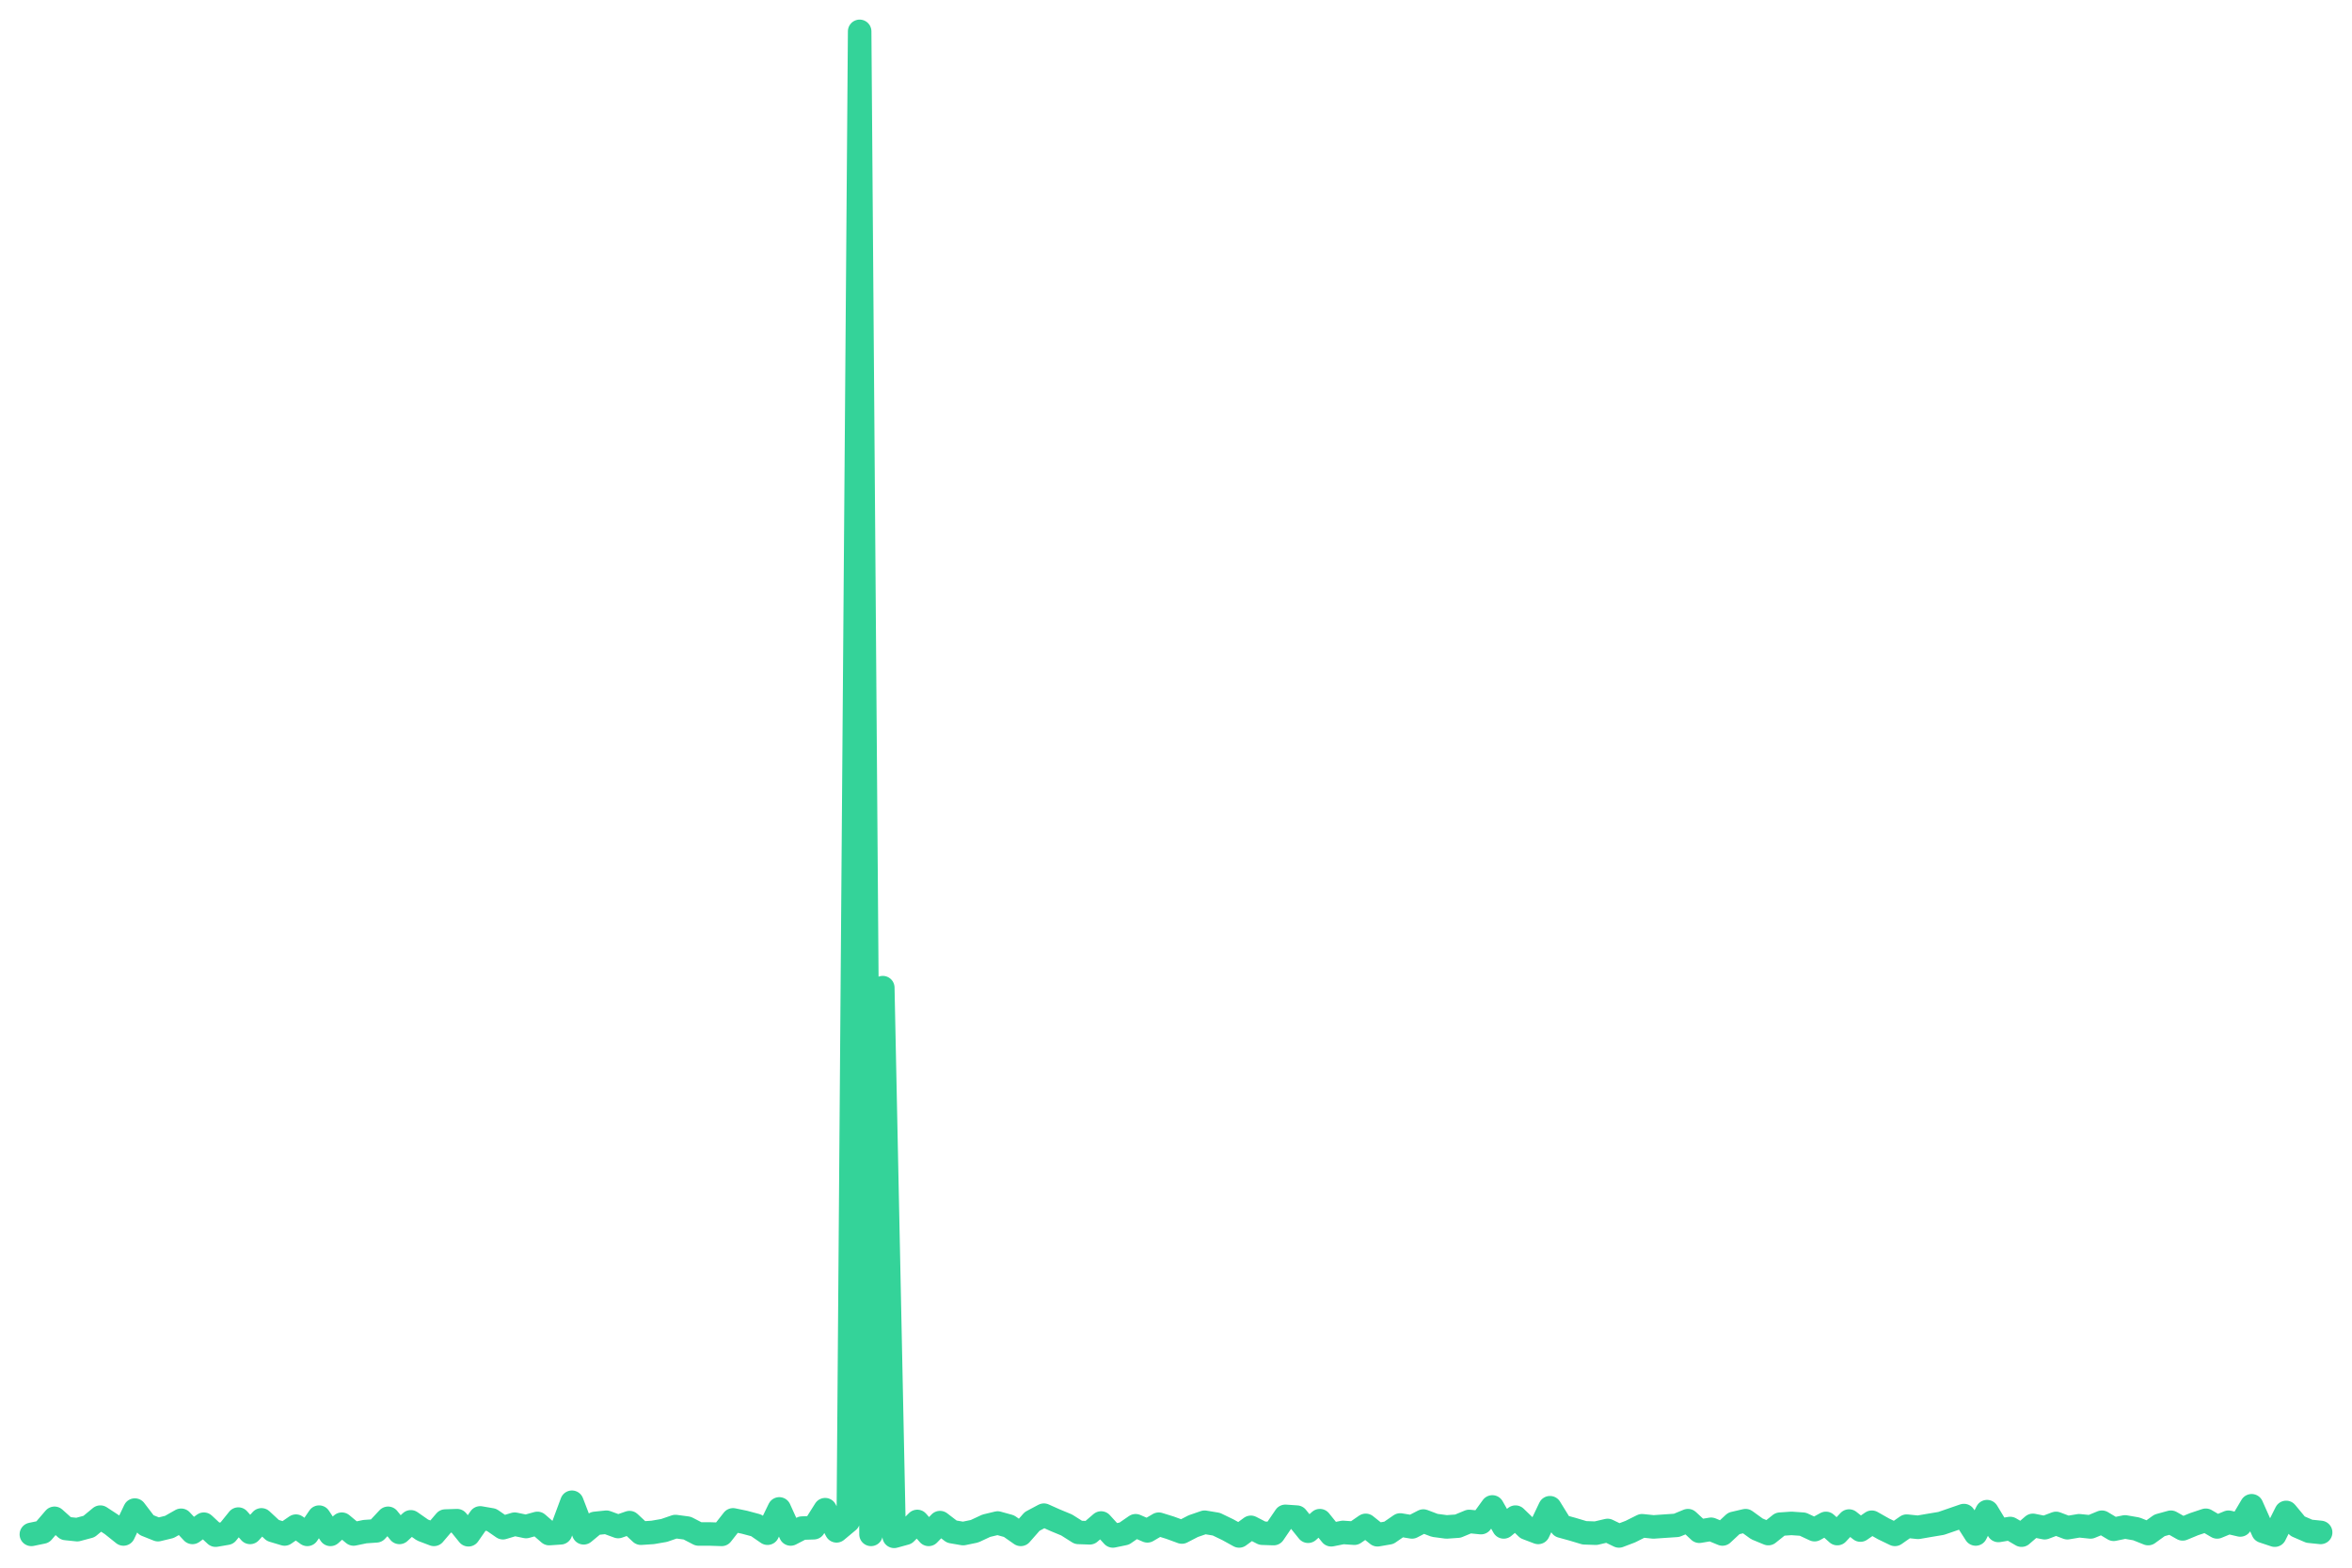
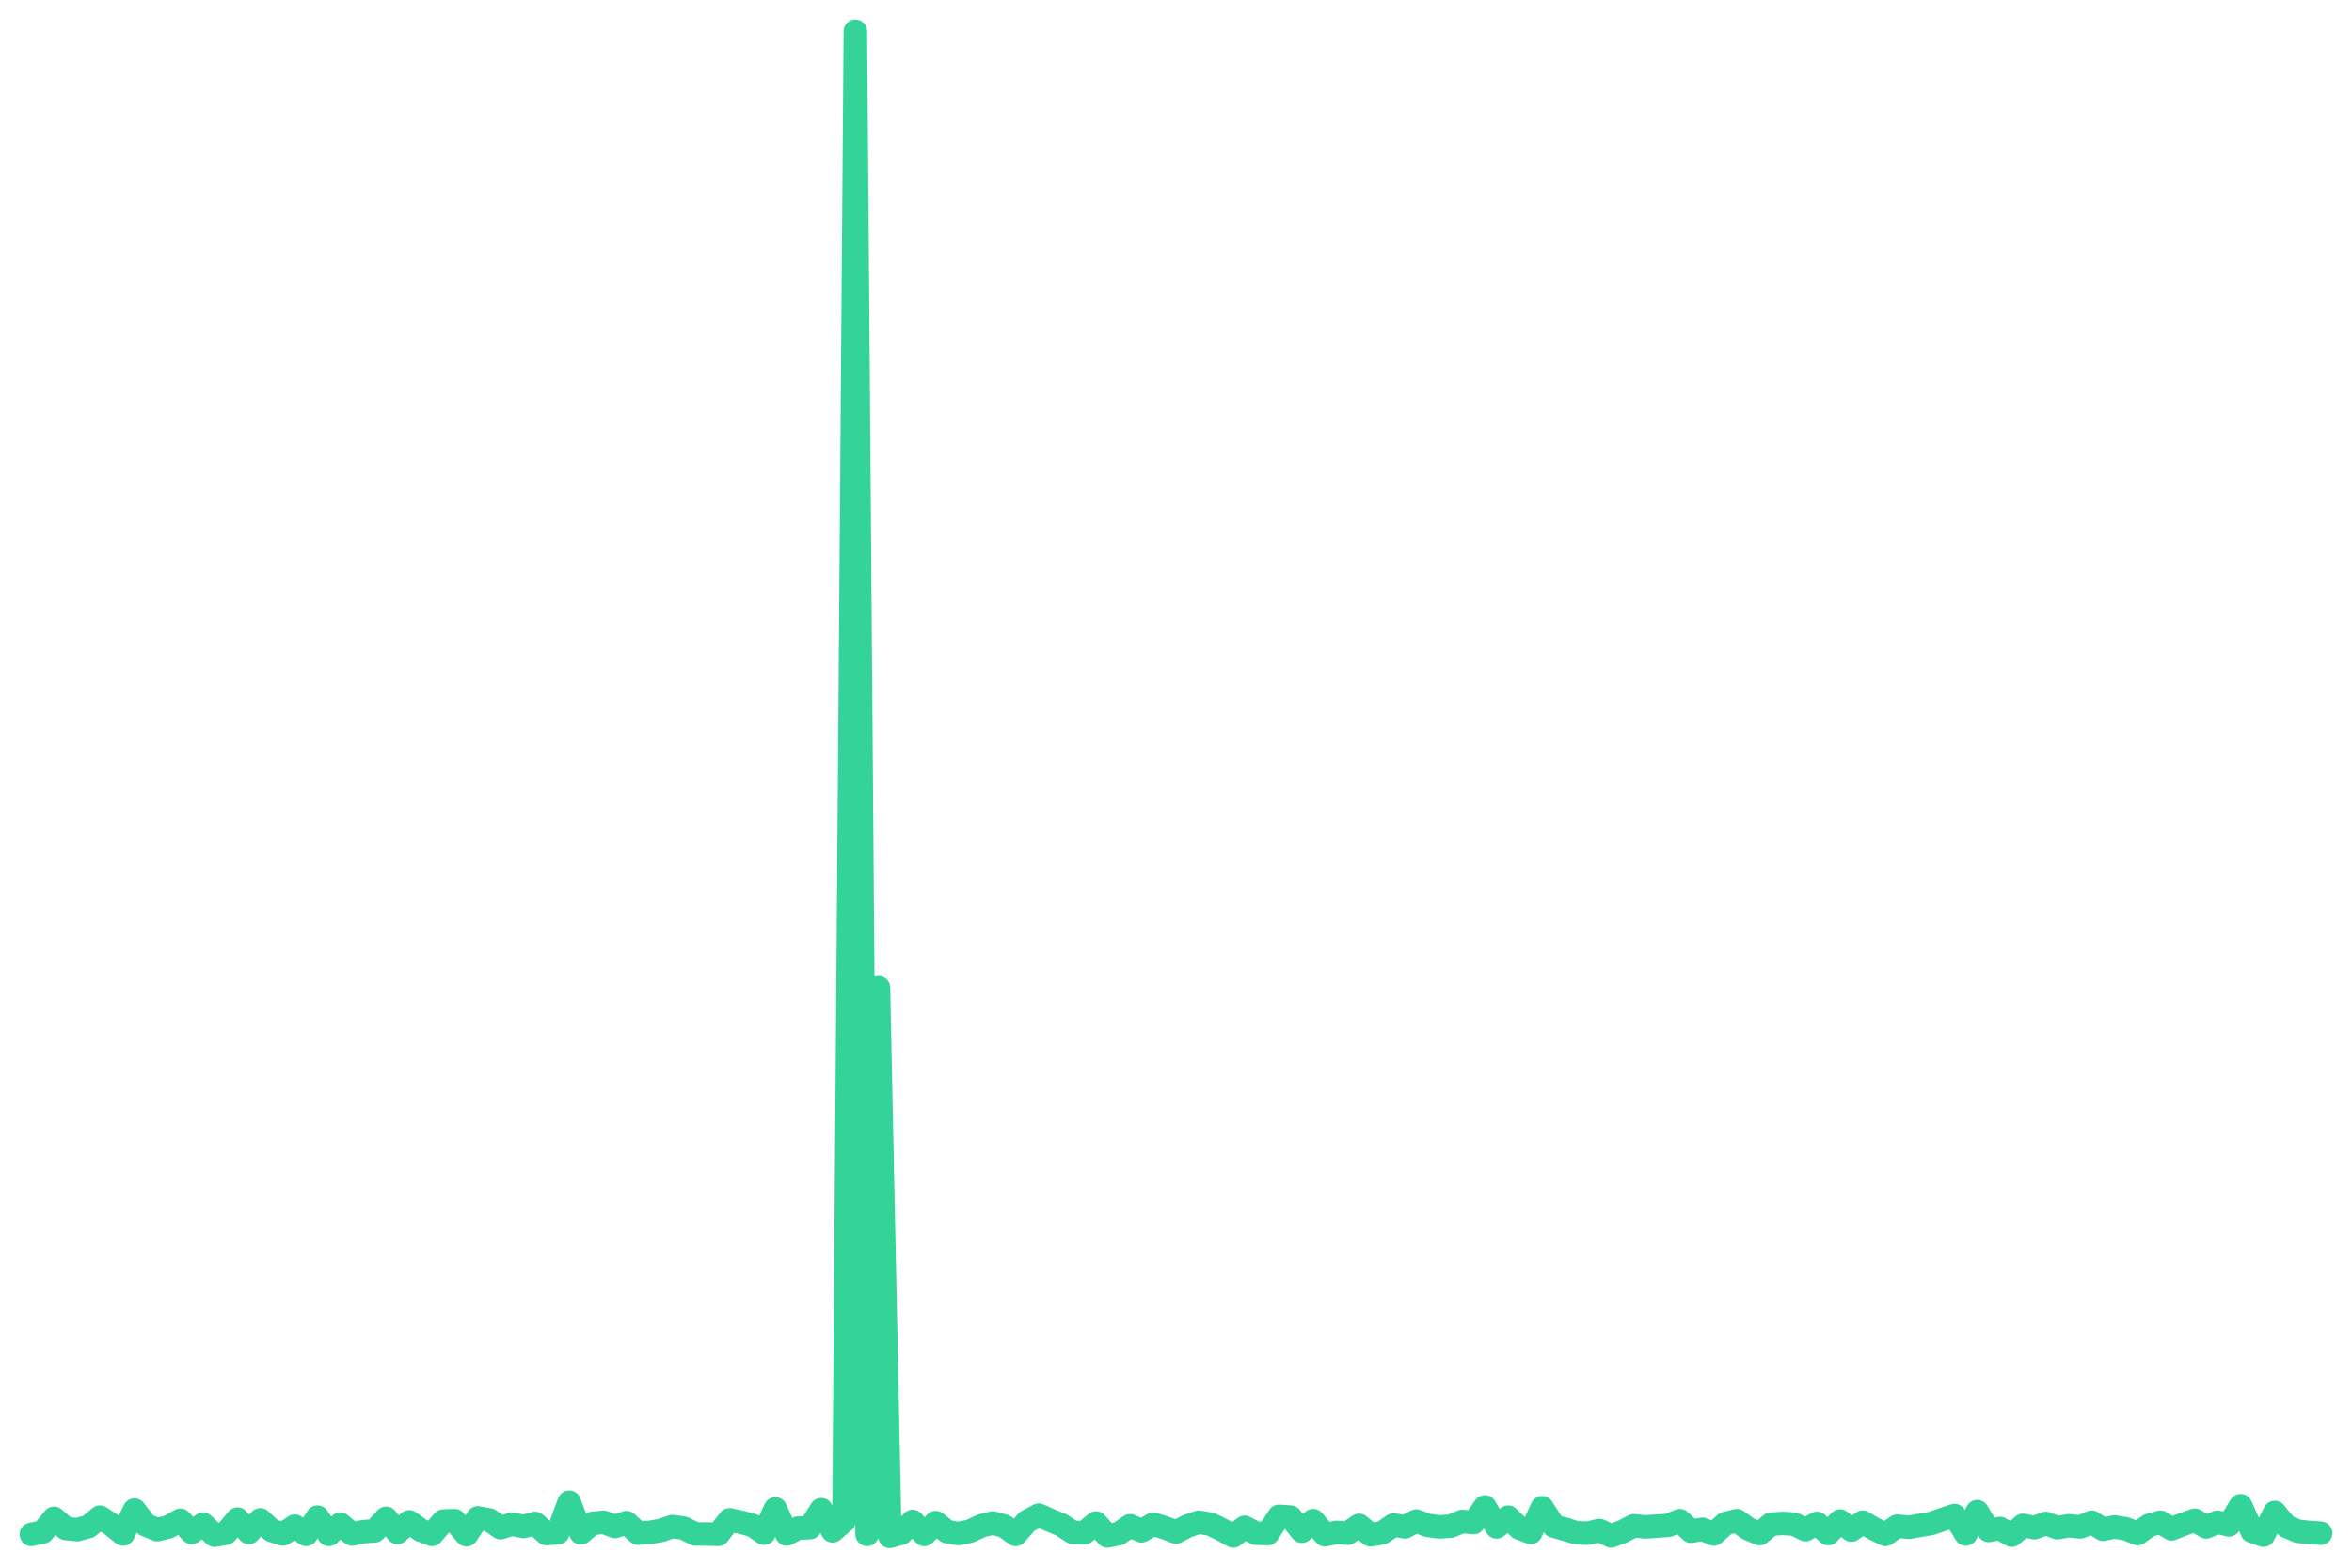
<svg xmlns="http://www.w3.org/2000/svg" viewBox="0 0 600 400" width="600" height="400">
-   <polyline fill="none" stroke="#34d399" stroke-width="6" stroke-linejoin="round" stroke-linecap="round" points="8.0,391.5 10.9,390.9 13.9,387.4 16.8,390.0 19.7,390.3 22.7,389.5 25.6,387.1 28.5,389.0 31.5,391.4 34.4,385.3 37.3,389.1 40.3,390.3 43.2,389.6 46.2,387.9 49.1,391.0 52.0,388.9 55.0,391.7 57.9,391.2 60.8,387.6 63.8,391.0 66.7,387.8 69.6,390.5 72.6,391.4 75.5,389.4 78.4,391.5 81.4,387.1 84.3,391.5 87.2,388.9 90.2,391.4 93.1,390.8 96.0,390.6 99.0,387.4 101.9,391.0 104.8,388.3 107.8,390.4 110.7,391.5 113.6,388.1 116.6,388.0 119.5,391.6 122.5,387.3 125.4,387.8 128.3,389.8 131.3,388.9 134.2,389.5 137.1,388.7 140.1,391.3 143.0,391.1 145.9,383.3 148.9,391.1 151.8,388.7 154.7,388.4 157.7,389.5 160.6,388.5 163.5,391.2 166.5,391.0 169.4,390.5 172.3,389.5 175.3,389.9 178.2,391.4 181.1,391.4 184.1,391.5 187.0,387.8 189.9,388.4 192.9,389.2 195.8,391.2 198.8,385.0 201.7,391.4 204.6,389.9 207.6,389.8 210.5,385.2 213.4,390.6 216.4,388.1 219.3,8.0 222.2,391.5 225.2,252.0 228.1,392.0 231.0,391.2 234.0,388.2 236.9,391.5 239.8,388.5 242.8,390.8 245.7,391.3 248.6,390.7 251.6,389.3 254.5,388.6 257.4,389.4 260.4,391.5 263.3,388.2 266.3,386.6 269.2,387.9 272.1,389.1 275.1,391.0 278.0,391.1 280.9,388.6 283.9,391.9 286.8,391.3 289.7,389.3 292.7,390.6 295.6,388.9 298.5,389.8 301.5,390.9 304.4,389.4 307.3,388.4 310.3,388.9 313.2,390.3 316.1,391.9 319.1,389.7 322.0,391.2 324.9,391.3 327.9,386.9 330.8,387.1 333.7,390.7 336.7,388.0 339.6,391.6 342.6,391.0 345.5,391.2 348.4,389.2 351.4,391.6 354.3,391.1 357.2,389.1 360.2,389.6 363.1,388.1 366.0,389.2 369.0,389.6 371.9,389.4 374.8,388.2 377.8,388.5 380.7,384.5 383.6,389.6 386.6,387.1 389.5,389.9 392.4,391.0 395.4,384.7 398.3,389.4 401.2,390.2 404.2,391.1 407.1,391.2 410.1,390.5 413.0,391.9 415.9,390.8 418.9,389.3 421.8,389.6 424.7,389.4 427.7,389.2 430.6,388.0 433.5,390.7 436.5,390.2 439.4,391.4 442.3,388.7 445.3,388.0 448.2,390.1 451.1,391.3 454.1,388.9 457.0,388.7 459.9,388.9 462.9,390.3 465.8,388.7 468.7,391.3 471.7,388.1 474.6,390.4 477.5,388.4 480.5,390.1 483.4,391.5 486.4,389.4 489.3,389.7 492.2,389.2 495.2,388.7 498.1,387.7 501.0,386.7 504.0,391.4 506.9,385.7 509.8,390.5 512.8,390.0 515.7,391.7 518.6,389.2 521.6,389.8 524.5,388.7 527.4,389.8 530.4,389.3 533.3,389.6 536.2,388.4 539.2,390.2 542.1,389.6 545.0,390.1 548.0,391.3 550.9,389.2 553.8,388.4 556.8,390.1 559.7,388.9 562.7,387.9 565.6,389.6 568.5,388.4 571.5,389.1 574.4,384.2 577.3,390.7 580.3,391.7 583.2,385.9 586.1,389.4 589.1,390.7 592.0,391.0" />
+   <polyline fill="none" stroke="#34d399" stroke-width="6" stroke-linejoin="round" stroke-linecap="round" points="8.0,391.5 10.9,390.9 13.8,387.4 16.8,390.0 19.7,390.3 22.6,389.5 25.5,387.1 28.4,389.0 31.4,391.4 34.3,385.3 37.2,389.1 40.1,390.3 43.0,389.6 46.0,387.9 48.9,391.0 51.8,388.9 54.7,391.7 57.6,391.2 60.6,387.6 63.5,391.0 66.4,387.8 69.3,390.5 72.2,391.4 75.2,389.4 78.1,391.5 81.0,387.1 83.9,391.5 86.8,388.9 89.8,391.4 92.7,390.8 95.6,390.6 98.5,387.4 101.4,391.0 104.4,388.3 107.3,390.4 110.2,391.5 113.1,388.1 116.0,388.0 119.0,391.6 121.9,387.3 124.8,387.8 127.7,389.8 130.6,388.9 133.6,389.5 136.5,388.7 139.4,391.3 142.3,391.1 145.2,383.3 148.2,391.1 151.1,388.7 154.0,388.4 156.9,389.5 159.8,388.5 162.8,391.2 165.7,391.0 168.6,390.5 171.5,389.5 174.4,389.9 177.4,391.4 180.3,391.4 183.2,391.5 186.1,387.8 189.0,388.4 192.0,389.2 194.9,391.2 197.8,385.0 200.7,391.4 203.6,389.9 206.6,389.8 209.5,385.2 212.4,390.6 215.3,388.1 218.2,8.0 221.2,391.5 224.1,252.0 227.0,392.0 229.9,391.2 232.8,388.2 235.8,391.5 238.7,388.5 241.6,390.8 244.5,391.3 247.4,390.7 250.4,389.3 253.3,388.6 256.2,389.4 259.1,391.5 262.0,388.2 265.0,386.6 267.9,387.9 270.8,389.1 273.7,391.0 276.6,391.1 279.6,388.6 282.5,391.9 285.4,391.3 288.3,389.3 291.2,390.6 294.2,388.9 297.1,389.8 300.0,390.9 302.9,389.4 305.8,388.4 308.8,388.9 311.7,390.3 314.6,391.9 317.5,389.7 320.4,391.2 323.4,391.3 326.3,386.9 329.2,387.1 332.1,390.7 335.0,388.0 338.0,391.6 340.9,391.0 343.8,391.2 346.7,389.2 349.6,391.6 352.6,391.1 355.5,389.1 358.4,389.6 361.3,388.1 364.2,389.2 367.2,389.6 370.1,389.4 373.0,388.2 375.9,388.5 378.8,384.5 381.8,389.6 384.7,387.1 387.6,389.9 390.5,391.0 393.4,384.7 396.4,389.4 399.3,390.2 402.2,391.1 405.1,391.2 408.0,390.5 411.0,391.9 413.9,390.8 416.8,389.3 419.7,389.6 422.6,389.4 425.6,389.2 428.5,388.0 431.4,390.7 434.3,390.2 437.2,391.4 440.2,388.7 443.1,388.0 446.0,390.1 448.9,391.3 451.8,388.9 454.8,388.7 457.7,388.9 460.6,390.3 463.5,388.7 466.4,391.3 469.4,388.1 472.3,390.4 475.2,388.4 478.1,390.1 481.0,391.5 484.0,389.4 486.9,389.7 489.8,389.2 492.7,388.7 495.6,387.7 498.6,386.7 501.5,391.4 504.4,385.7 507.3,390.5 510.2,390.0 513.2,391.7 516.1,389.2 519.0,389.8 521.9,388.7 524.8,389.8 527.8,389.3 530.7,389.6 533.6,388.4 536.5,390.2 539.4,389.6 542.4,390.1 545.3,391.3 548.2,389.2 551.1,388.4 554.0,390.1 557.0,388.9 559.9,387.9 562.8,389.6 565.7,388.4 568.6,389.1 571.6,384.2 574.5,390.7 577.4,391.7 580.3,385.9 583.2,389.4 586.2,390.7 589.1,391.0 592.0,391.2" />
</svg>
